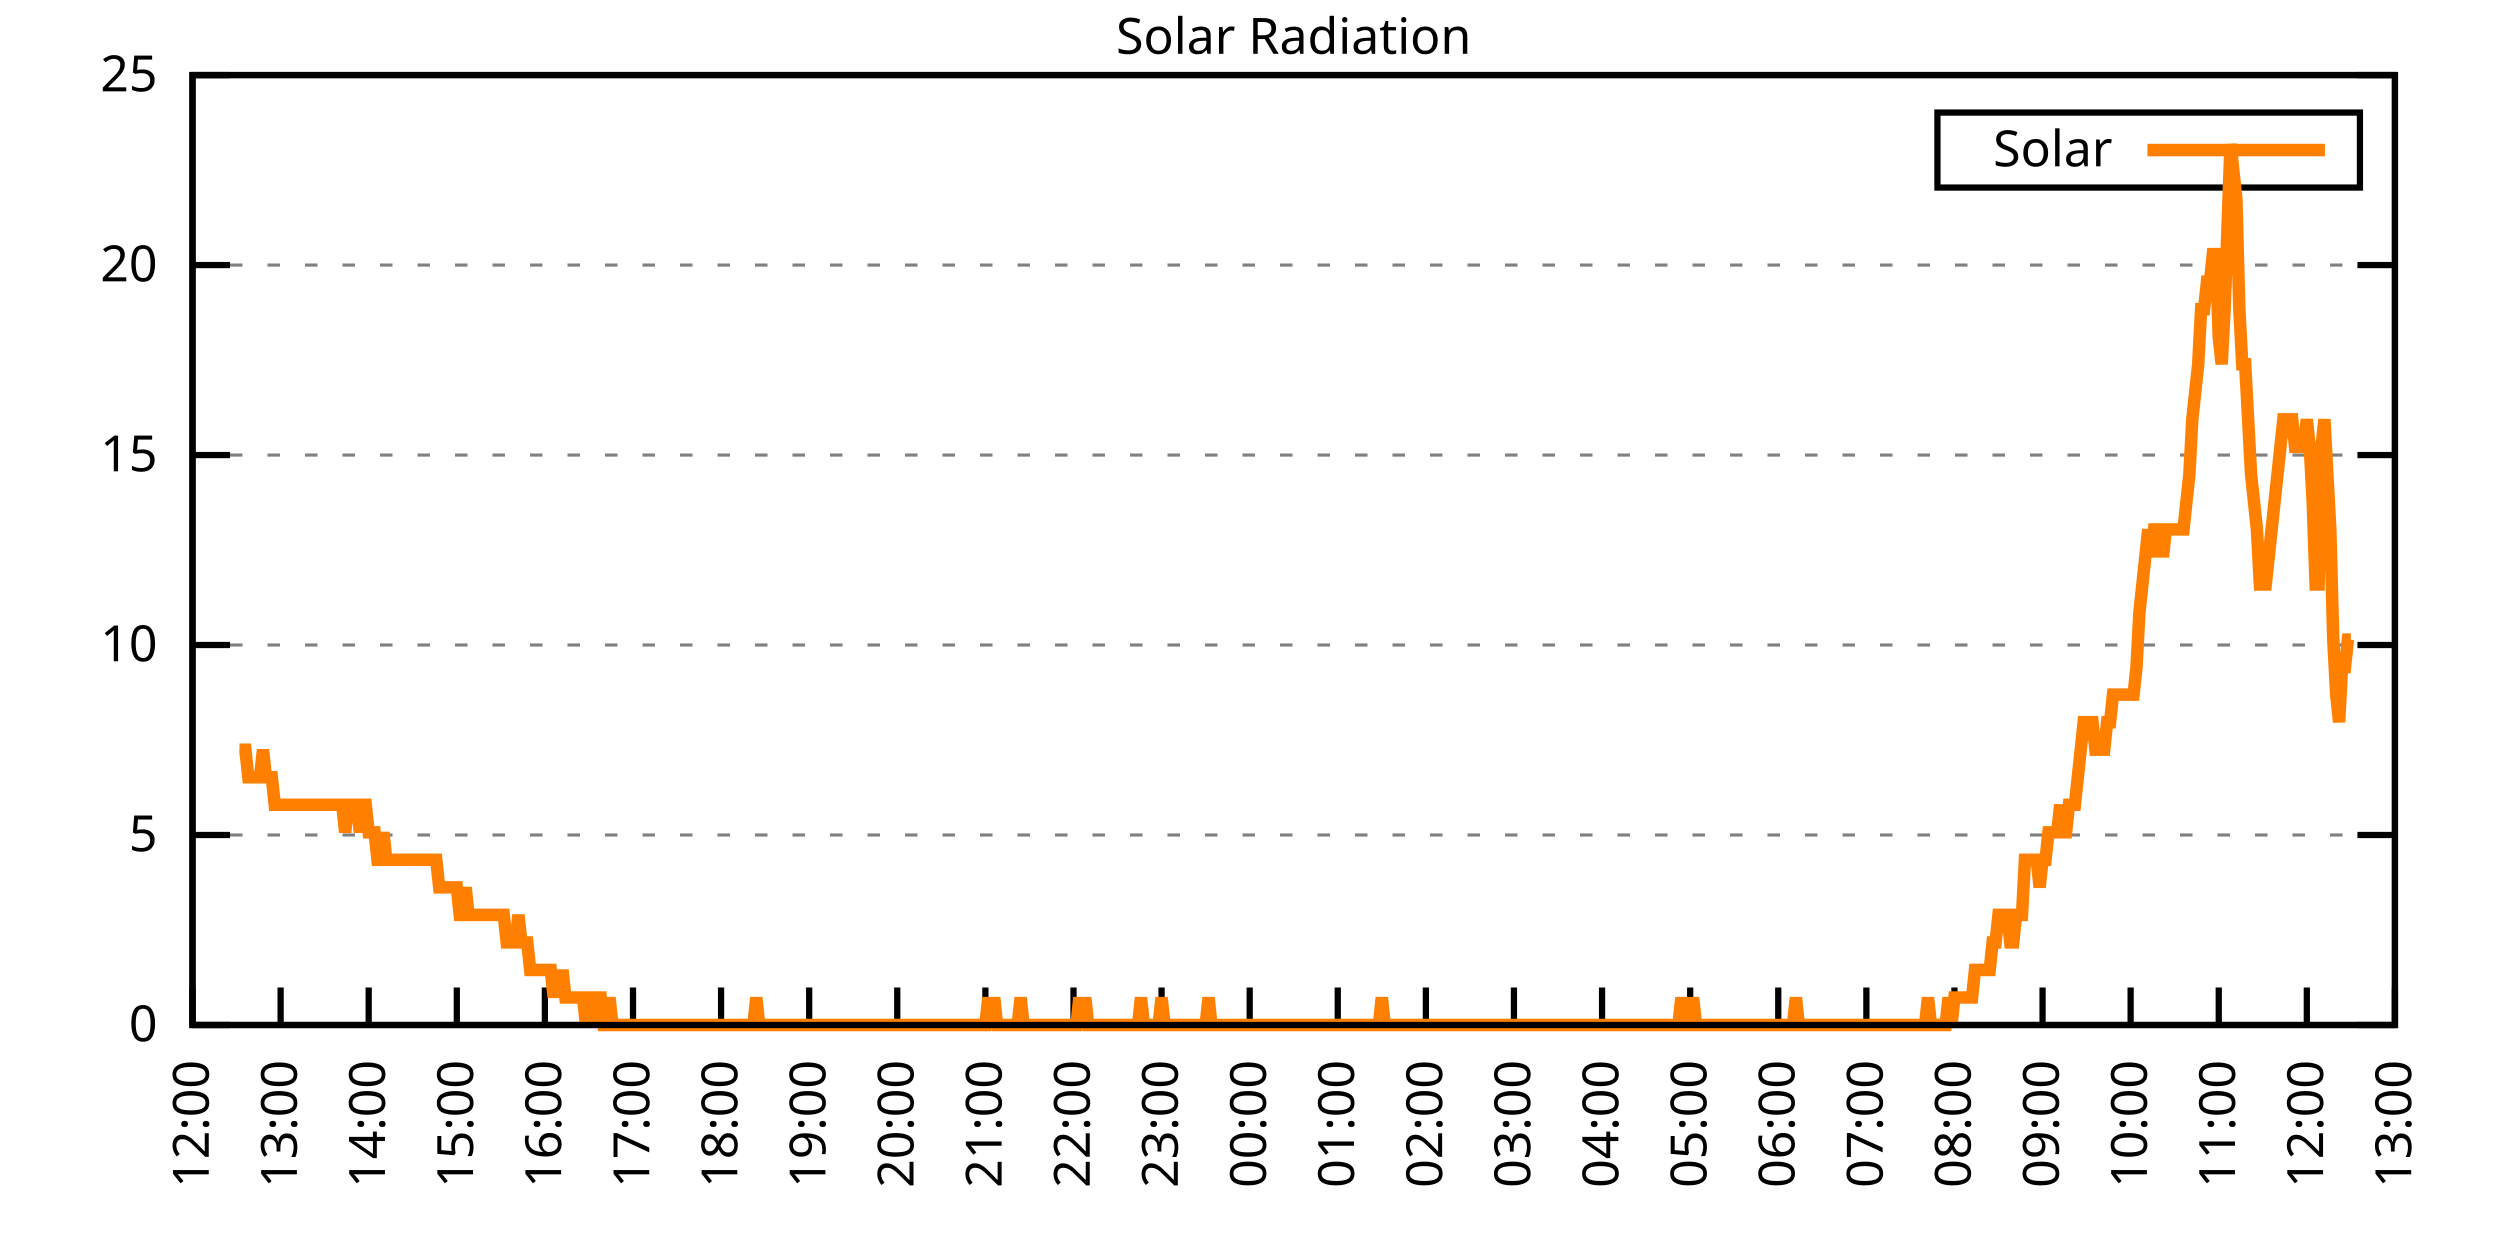
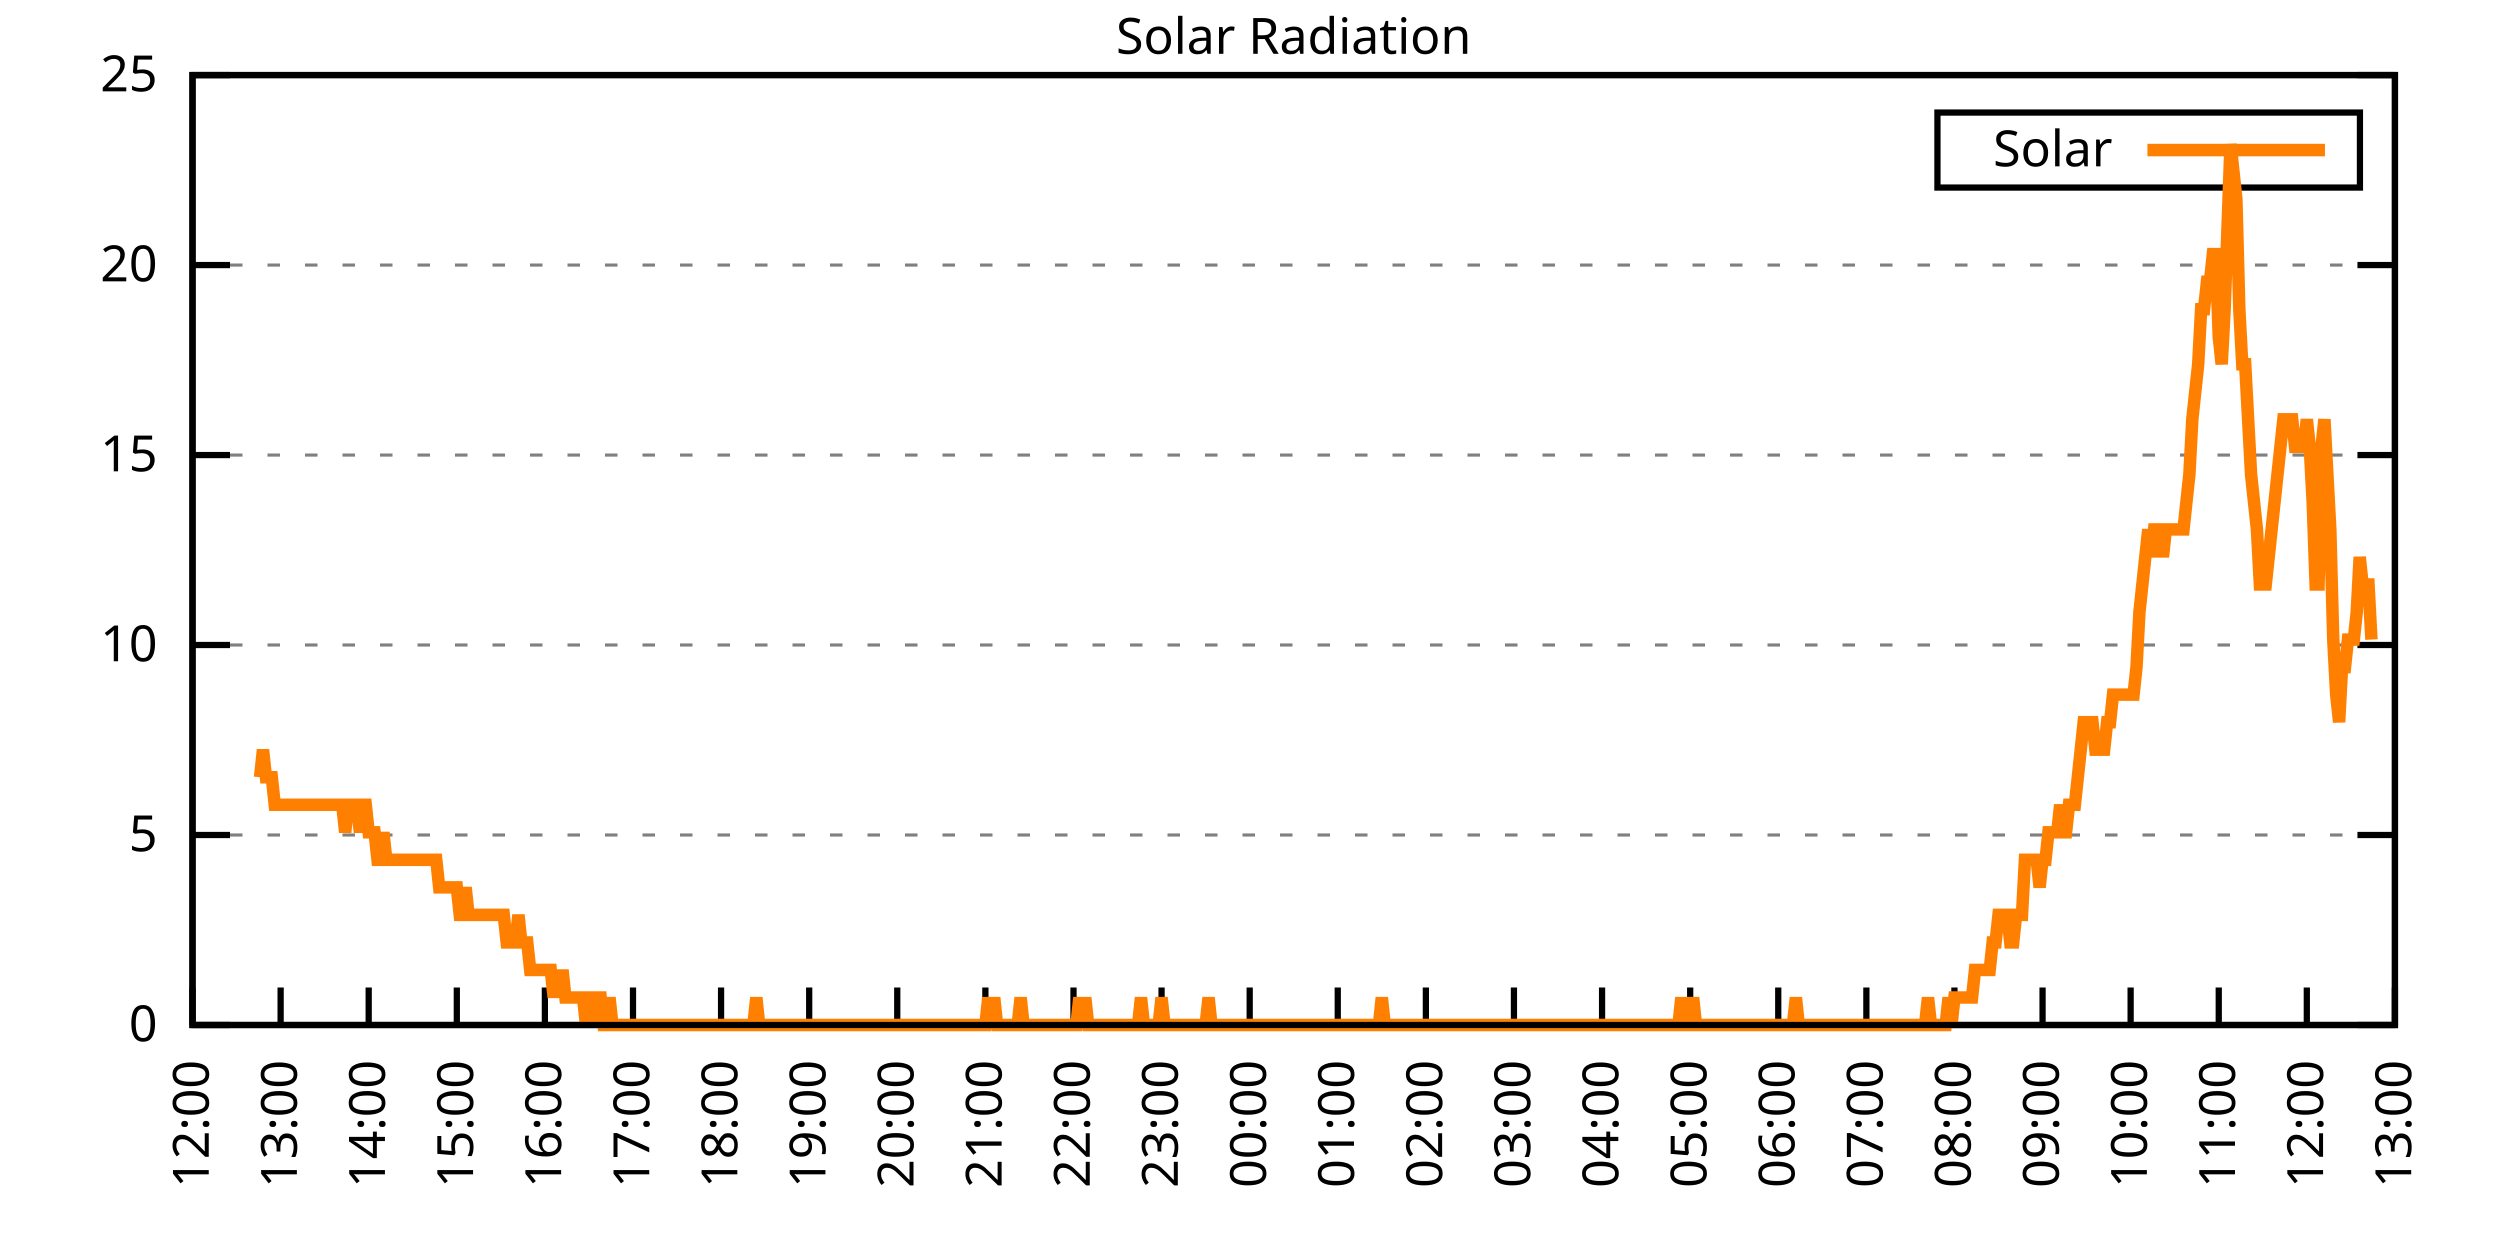
<svg xmlns="http://www.w3.org/2000/svg" xmlns:xlink="http://www.w3.org/1999/xlink" width="400" height="200" viewBox="0 0 400 200">
  <g id="gnuplot_canvas">
    <rect x="0" y="0" width="400" height="200" fill="none" />
    <defs>
      <circle id="gpDot" r="0.5" stroke-width="0.5" stroke="currentColor" />
      <path id="gpPt0" stroke-width="0.333" stroke="currentColor" d="M-1,0 h2 M0,-1 v2" />
      <path id="gpPt1" stroke-width="0.333" stroke="currentColor" d="M-1,-1 L1,1 M1,-1 L-1,1" />
      <path id="gpPt2" stroke-width="0.333" stroke="currentColor" d="M-1,0 L1,0 M0,-1 L0,1 M-1,-1 L1,1 M-1,1 L1,-1" />
      <rect id="gpPt3" stroke-width="0.333" stroke="currentColor" x="-1" y="-1" width="2" height="2" />
      <rect id="gpPt4" stroke-width="0.333" stroke="currentColor" fill="currentColor" x="-1" y="-1" width="2" height="2" />
      <circle id="gpPt5" stroke-width="0.333" stroke="currentColor" cx="0" cy="0" r="1" />
      <use xlink:href="#gpPt5" id="gpPt6" fill="currentColor" stroke="none" />
      <path id="gpPt7" stroke-width="0.333" stroke="currentColor" d="M0,-1.33 L-1.33,0.67 L1.33,0.67 z" />
      <use xlink:href="#gpPt7" id="gpPt8" fill="currentColor" stroke="none" />
      <use xlink:href="#gpPt7" id="gpPt9" stroke="currentColor" transform="rotate(180)" />
      <use xlink:href="#gpPt9" id="gpPt10" fill="currentColor" stroke="none" />
      <use xlink:href="#gpPt3" id="gpPt11" stroke="currentColor" transform="rotate(45)" />
      <use xlink:href="#gpPt11" id="gpPt12" fill="currentColor" stroke="none" />
      <path id="gpPt13" stroke-width="0.333" stroke="currentColor" d="M0,1.330 L1.265,0.411 L0.782,-1.067 L-0.782,-1.076 L-1.265,0.411 z" />
      <use xlink:href="#gpPt13" id="gpPt14" fill="currentColor" stroke="none" />
      <filter id="textbox" filterUnits="objectBoundingBox" x="0" y="0" height="1" width="1">
        <feFlood flood-color="white" flood-opacity="1" result="bgnd" />
        <feComposite in="SourceGraphic" in2="bgnd" operator="atop" />
      </filter>
      <filter id="greybox" filterUnits="objectBoundingBox" x="0" y="0" height="1" width="1">
        <feFlood flood-color="lightgrey" flood-opacity="1" result="grey" />
        <feComposite in="SourceGraphic" in2="grey" operator="atop" />
      </filter>
    </defs>
    <g fill="none" color="white" stroke="currentColor" stroke-width="1.00" stroke-linecap="butt" stroke-linejoin="miter">
</g>
    <g fill="none" color="black" stroke="currentColor" stroke-width="1.00" stroke-linecap="butt" stroke-linejoin="miter">
      <g stroke="none" shape-rendering="crispEdges">
        <polygon fill="rgb(255, 255, 255)" points="30.80,164.00 383.18,164.00 383.18,12.02 30.80,12.02 " />
      </g>
    </g>
    <g fill="none" color="black" stroke="currentColor" stroke-width="1.00" stroke-linecap="butt" stroke-linejoin="miter">
</g>
    <g fill="none" color="black" stroke="black" stroke-width="0.50" stroke-linecap="butt" stroke-linejoin="miter">
</g>
    <g fill="none" color="gray" stroke="currentColor" stroke-width="0.50" stroke-linecap="butt" stroke-linejoin="miter">
      <path stroke="gray" stroke-dasharray="2,4" class="gridline" d="M30.80,164.00 L383.19,164.00  " />
    </g>
    <g fill="none" color="gray" stroke="gray" stroke-width="1.00" stroke-linecap="butt" stroke-linejoin="miter">
</g>
    <g fill="none" color="black" stroke="currentColor" stroke-width="1.00" stroke-linecap="butt" stroke-linejoin="miter">
      <path stroke="black" d="M30.80,164.00 L36.80,164.00 M383.19,164.00 L377.19,164.00  " />
      <g transform="translate(25.20,166.60)" stroke="none" fill="black" font-family="Sans" font-size="8.00" text-anchor="end">
        <text>
          <tspan font-family="Sans"> 0</tspan>
        </text>
      </g>
    </g>
    <g fill="none" color="black" stroke="currentColor" stroke-width="1.00" stroke-linecap="butt" stroke-linejoin="miter">
</g>
    <g fill="none" color="black" stroke="black" stroke-width="0.50" stroke-linecap="butt" stroke-linejoin="miter">
</g>
    <g fill="none" color="gray" stroke="currentColor" stroke-width="0.50" stroke-linecap="butt" stroke-linejoin="miter">
      <path stroke="gray" stroke-dasharray="2,4" class="gridline" d="M30.80,133.60 L383.19,133.60  " />
    </g>
    <g fill="none" color="gray" stroke="gray" stroke-width="1.00" stroke-linecap="butt" stroke-linejoin="miter">
</g>
    <g fill="none" color="black" stroke="currentColor" stroke-width="1.00" stroke-linecap="butt" stroke-linejoin="miter">
      <path stroke="black" d="M30.80,133.60 L36.80,133.60 M383.19,133.60 L377.19,133.60  " />
      <g transform="translate(25.20,136.20)" stroke="none" fill="black" font-family="Sans" font-size="8.00" text-anchor="end">
        <text>
          <tspan font-family="Sans"> 5</tspan>
        </text>
      </g>
    </g>
    <g fill="none" color="black" stroke="currentColor" stroke-width="1.00" stroke-linecap="butt" stroke-linejoin="miter">
</g>
    <g fill="none" color="black" stroke="black" stroke-width="0.50" stroke-linecap="butt" stroke-linejoin="miter">
</g>
    <g fill="none" color="gray" stroke="currentColor" stroke-width="0.50" stroke-linecap="butt" stroke-linejoin="miter">
      <path stroke="gray" stroke-dasharray="2,4" class="gridline" d="M30.80,103.20 L383.19,103.20  " />
    </g>
    <g fill="none" color="gray" stroke="gray" stroke-width="1.00" stroke-linecap="butt" stroke-linejoin="miter">
</g>
    <g fill="none" color="black" stroke="currentColor" stroke-width="1.00" stroke-linecap="butt" stroke-linejoin="miter">
      <path stroke="black" d="M30.80,103.20 L36.80,103.20 M383.19,103.20 L377.19,103.20  " />
      <g transform="translate(25.20,105.80)" stroke="none" fill="black" font-family="Sans" font-size="8.00" text-anchor="end">
        <text>
          <tspan font-family="Sans"> 10</tspan>
        </text>
      </g>
    </g>
    <g fill="none" color="black" stroke="currentColor" stroke-width="1.00" stroke-linecap="butt" stroke-linejoin="miter">
</g>
    <g fill="none" color="black" stroke="black" stroke-width="0.50" stroke-linecap="butt" stroke-linejoin="miter">
</g>
    <g fill="none" color="gray" stroke="currentColor" stroke-width="0.50" stroke-linecap="butt" stroke-linejoin="miter">
      <path stroke="gray" stroke-dasharray="2,4" class="gridline" d="M30.80,72.81 L383.19,72.81  " />
    </g>
    <g fill="none" color="gray" stroke="gray" stroke-width="1.00" stroke-linecap="butt" stroke-linejoin="miter">
</g>
    <g fill="none" color="black" stroke="currentColor" stroke-width="1.00" stroke-linecap="butt" stroke-linejoin="miter">
      <path stroke="black" d="M30.80,72.81 L36.80,72.81 M383.19,72.81 L377.19,72.81  " />
      <g transform="translate(25.20,75.41)" stroke="none" fill="black" font-family="Sans" font-size="8.00" text-anchor="end">
        <text>
          <tspan font-family="Sans"> 15</tspan>
        </text>
      </g>
    </g>
    <g fill="none" color="black" stroke="currentColor" stroke-width="1.00" stroke-linecap="butt" stroke-linejoin="miter">
</g>
    <g fill="none" color="black" stroke="black" stroke-width="0.50" stroke-linecap="butt" stroke-linejoin="miter">
</g>
    <g fill="none" color="gray" stroke="currentColor" stroke-width="0.50" stroke-linecap="butt" stroke-linejoin="miter">
      <path stroke="gray" stroke-dasharray="2,4" class="gridline" d="M30.80,42.41 L383.19,42.41  " />
    </g>
    <g fill="none" color="gray" stroke="gray" stroke-width="1.00" stroke-linecap="butt" stroke-linejoin="miter">
</g>
    <g fill="none" color="black" stroke="currentColor" stroke-width="1.00" stroke-linecap="butt" stroke-linejoin="miter">
      <path stroke="black" d="M30.80,42.41 L36.80,42.41 M383.19,42.41 L377.19,42.41  " />
      <g transform="translate(25.20,45.01)" stroke="none" fill="black" font-family="Sans" font-size="8.00" text-anchor="end">
        <text>
          <tspan font-family="Sans"> 20</tspan>
        </text>
      </g>
    </g>
    <g fill="none" color="black" stroke="currentColor" stroke-width="1.00" stroke-linecap="butt" stroke-linejoin="miter">
</g>
    <g fill="none" color="black" stroke="black" stroke-width="0.50" stroke-linecap="butt" stroke-linejoin="miter">
</g>
    <g fill="none" color="gray" stroke="currentColor" stroke-width="0.50" stroke-linecap="butt" stroke-linejoin="miter">
      <path stroke="gray" stroke-dasharray="2,4" class="gridline" d="M30.80,12.01 L383.19,12.01  " />
    </g>
    <g fill="none" color="gray" stroke="gray" stroke-width="1.00" stroke-linecap="butt" stroke-linejoin="miter">
</g>
    <g fill="none" color="black" stroke="currentColor" stroke-width="1.00" stroke-linecap="butt" stroke-linejoin="miter">
      <path stroke="black" d="M30.80,12.01 L36.80,12.01 M383.19,12.01 L377.19,12.01  " />
      <g transform="translate(25.20,14.61)" stroke="none" fill="black" font-family="Sans" font-size="8.00" text-anchor="end">
        <text>
          <tspan font-family="Sans"> 25</tspan>
        </text>
      </g>
    </g>
    <g fill="none" color="black" stroke="currentColor" stroke-width="1.00" stroke-linecap="butt" stroke-linejoin="miter">
      <path stroke="black" d="M30.80,164.00 L30.80,158.00  " />
      <g transform="translate(33.40,169.60) rotate(270.00)" stroke="none" fill="black" font-family="Sans" font-size="8.00" text-anchor="end">
        <text>
          <tspan font-family="Sans">12:00</tspan>
        </text>
      </g>
    </g>
    <g fill="none" color="black" stroke="currentColor" stroke-width="1.00" stroke-linecap="butt" stroke-linejoin="miter">
      <path stroke="black" d="M44.90,164.00 L44.90,158.00  " />
      <g transform="translate(47.50,169.60) rotate(270.00)" stroke="none" fill="black" font-family="Sans" font-size="8.00" text-anchor="end">
        <text>
          <tspan font-family="Sans">13:00</tspan>
        </text>
      </g>
    </g>
    <g fill="none" color="black" stroke="currentColor" stroke-width="1.00" stroke-linecap="butt" stroke-linejoin="miter">
      <path stroke="black" d="M58.99,164.00 L58.99,158.00  " />
      <g transform="translate(61.59,169.60) rotate(270.00)" stroke="none" fill="black" font-family="Sans" font-size="8.00" text-anchor="end">
        <text>
          <tspan font-family="Sans">14:00</tspan>
        </text>
      </g>
    </g>
    <g fill="none" color="black" stroke="currentColor" stroke-width="1.00" stroke-linecap="butt" stroke-linejoin="miter">
      <path stroke="black" d="M73.09,164.00 L73.09,158.00  " />
      <g transform="translate(75.69,169.60) rotate(270.00)" stroke="none" fill="black" font-family="Sans" font-size="8.00" text-anchor="end">
        <text>
          <tspan font-family="Sans">15:00</tspan>
        </text>
      </g>
    </g>
    <g fill="none" color="black" stroke="currentColor" stroke-width="1.00" stroke-linecap="butt" stroke-linejoin="miter">
      <path stroke="black" d="M87.18,164.00 L87.18,158.00  " />
      <g transform="translate(89.78,169.60) rotate(270.00)" stroke="none" fill="black" font-family="Sans" font-size="8.00" text-anchor="end">
        <text>
          <tspan font-family="Sans">16:00</tspan>
        </text>
      </g>
    </g>
    <g fill="none" color="black" stroke="currentColor" stroke-width="1.00" stroke-linecap="butt" stroke-linejoin="miter">
      <path stroke="black" d="M101.28,164.00 L101.28,158.00  " />
      <g transform="translate(103.88,169.60) rotate(270.00)" stroke="none" fill="black" font-family="Sans" font-size="8.00" text-anchor="end">
        <text>
          <tspan font-family="Sans">17:00</tspan>
        </text>
      </g>
    </g>
    <g fill="none" color="black" stroke="currentColor" stroke-width="1.00" stroke-linecap="butt" stroke-linejoin="miter">
      <path stroke="black" d="M115.37,164.00 L115.37,158.00  " />
      <g transform="translate(117.97,169.60) rotate(270.00)" stroke="none" fill="black" font-family="Sans" font-size="8.00" text-anchor="end">
        <text>
          <tspan font-family="Sans">18:00</tspan>
        </text>
      </g>
    </g>
    <g fill="none" color="black" stroke="currentColor" stroke-width="1.00" stroke-linecap="butt" stroke-linejoin="miter">
      <path stroke="black" d="M129.47,164.00 L129.47,158.00  " />
      <g transform="translate(132.07,169.60) rotate(270.00)" stroke="none" fill="black" font-family="Sans" font-size="8.00" text-anchor="end">
        <text>
          <tspan font-family="Sans">19:00</tspan>
        </text>
      </g>
    </g>
    <g fill="none" color="black" stroke="currentColor" stroke-width="1.00" stroke-linecap="butt" stroke-linejoin="miter">
      <path stroke="black" d="M143.56,164.00 L143.56,158.00  " />
      <g transform="translate(146.16,169.60) rotate(270.00)" stroke="none" fill="black" font-family="Sans" font-size="8.00" text-anchor="end">
        <text>
          <tspan font-family="Sans">20:00</tspan>
        </text>
      </g>
    </g>
    <g fill="none" color="black" stroke="currentColor" stroke-width="1.00" stroke-linecap="butt" stroke-linejoin="miter">
      <path stroke="black" d="M157.66,164.00 L157.66,158.00  " />
      <g transform="translate(160.26,169.60) rotate(270.00)" stroke="none" fill="black" font-family="Sans" font-size="8.00" text-anchor="end">
        <text>
          <tspan font-family="Sans">21:00</tspan>
        </text>
      </g>
    </g>
    <g fill="none" color="black" stroke="currentColor" stroke-width="1.00" stroke-linecap="butt" stroke-linejoin="miter">
      <path stroke="black" d="M171.76,164.00 L171.76,158.00  " />
      <g transform="translate(174.36,169.60) rotate(270.00)" stroke="none" fill="black" font-family="Sans" font-size="8.00" text-anchor="end">
        <text>
          <tspan font-family="Sans">22:00</tspan>
        </text>
      </g>
    </g>
    <g fill="none" color="black" stroke="currentColor" stroke-width="1.00" stroke-linecap="butt" stroke-linejoin="miter">
      <path stroke="black" d="M185.85,164.00 L185.85,158.00  " />
      <g transform="translate(188.45,169.60) rotate(270.00)" stroke="none" fill="black" font-family="Sans" font-size="8.00" text-anchor="end">
        <text>
          <tspan font-family="Sans">23:00</tspan>
        </text>
      </g>
    </g>
    <g fill="none" color="black" stroke="currentColor" stroke-width="1.00" stroke-linecap="butt" stroke-linejoin="miter">
      <path stroke="black" d="M199.95,164.00 L199.95,158.00  " />
      <g transform="translate(202.55,169.60) rotate(270.00)" stroke="none" fill="black" font-family="Sans" font-size="8.00" text-anchor="end">
        <text>
          <tspan font-family="Sans">00:00</tspan>
        </text>
      </g>
    </g>
    <g fill="none" color="black" stroke="currentColor" stroke-width="1.00" stroke-linecap="butt" stroke-linejoin="miter">
      <path stroke="black" d="M214.04,164.00 L214.04,158.00  " />
      <g transform="translate(216.64,169.60) rotate(270.00)" stroke="none" fill="black" font-family="Sans" font-size="8.00" text-anchor="end">
        <text>
          <tspan font-family="Sans">01:00</tspan>
        </text>
      </g>
    </g>
    <g fill="none" color="black" stroke="currentColor" stroke-width="1.00" stroke-linecap="butt" stroke-linejoin="miter">
      <path stroke="black" d="M228.14,164.00 L228.14,158.00  " />
      <g transform="translate(230.74,169.60) rotate(270.00)" stroke="none" fill="black" font-family="Sans" font-size="8.00" text-anchor="end">
        <text>
          <tspan font-family="Sans">02:00</tspan>
        </text>
      </g>
    </g>
    <g fill="none" color="black" stroke="currentColor" stroke-width="1.00" stroke-linecap="butt" stroke-linejoin="miter">
      <path stroke="black" d="M242.23,164.00 L242.23,158.00  " />
      <g transform="translate(244.83,169.60) rotate(270.00)" stroke="none" fill="black" font-family="Sans" font-size="8.00" text-anchor="end">
        <text>
          <tspan font-family="Sans">03:00</tspan>
        </text>
      </g>
    </g>
    <g fill="none" color="black" stroke="currentColor" stroke-width="1.00" stroke-linecap="butt" stroke-linejoin="miter">
      <path stroke="black" d="M256.33,164.00 L256.33,158.00  " />
      <g transform="translate(258.93,169.60) rotate(270.00)" stroke="none" fill="black" font-family="Sans" font-size="8.00" text-anchor="end">
        <text>
          <tspan font-family="Sans">04:00</tspan>
        </text>
      </g>
    </g>
    <g fill="none" color="black" stroke="currentColor" stroke-width="1.00" stroke-linecap="butt" stroke-linejoin="miter">
      <path stroke="black" d="M270.43,164.00 L270.43,158.00  " />
      <g transform="translate(273.03,169.60) rotate(270.00)" stroke="none" fill="black" font-family="Sans" font-size="8.00" text-anchor="end">
        <text>
          <tspan font-family="Sans">05:00</tspan>
        </text>
      </g>
    </g>
    <g fill="none" color="black" stroke="currentColor" stroke-width="1.00" stroke-linecap="butt" stroke-linejoin="miter">
      <path stroke="black" d="M284.52,164.00 L284.52,158.00  " />
      <g transform="translate(287.12,169.60) rotate(270.00)" stroke="none" fill="black" font-family="Sans" font-size="8.00" text-anchor="end">
        <text>
          <tspan font-family="Sans">06:00</tspan>
        </text>
      </g>
    </g>
    <g fill="none" color="black" stroke="currentColor" stroke-width="1.00" stroke-linecap="butt" stroke-linejoin="miter">
      <path stroke="black" d="M298.62,164.00 L298.62,158.00  " />
      <g transform="translate(301.22,169.60) rotate(270.00)" stroke="none" fill="black" font-family="Sans" font-size="8.00" text-anchor="end">
        <text>
          <tspan font-family="Sans">07:00</tspan>
        </text>
      </g>
    </g>
    <g fill="none" color="black" stroke="currentColor" stroke-width="1.00" stroke-linecap="butt" stroke-linejoin="miter">
      <path stroke="black" d="M312.71,164.00 L312.71,158.00  " />
      <g transform="translate(315.31,169.60) rotate(270.00)" stroke="none" fill="black" font-family="Sans" font-size="8.00" text-anchor="end">
        <text>
          <tspan font-family="Sans">08:00</tspan>
        </text>
      </g>
    </g>
    <g fill="none" color="black" stroke="currentColor" stroke-width="1.00" stroke-linecap="butt" stroke-linejoin="miter">
      <path stroke="black" d="M326.81,164.00 L326.81,158.00  " />
      <g transform="translate(329.41,169.60) rotate(270.00)" stroke="none" fill="black" font-family="Sans" font-size="8.00" text-anchor="end">
        <text>
          <tspan font-family="Sans">09:00</tspan>
        </text>
      </g>
    </g>
    <g fill="none" color="black" stroke="currentColor" stroke-width="1.00" stroke-linecap="butt" stroke-linejoin="miter">
      <path stroke="black" d="M340.90,164.00 L340.90,158.00  " />
      <g transform="translate(343.50,169.60) rotate(270.00)" stroke="none" fill="black" font-family="Sans" font-size="8.00" text-anchor="end">
        <text>
          <tspan font-family="Sans">10:00</tspan>
        </text>
      </g>
    </g>
    <g fill="none" color="black" stroke="currentColor" stroke-width="1.00" stroke-linecap="butt" stroke-linejoin="miter">
      <path stroke="black" d="M355.00,164.00 L355.00,158.00  " />
      <g transform="translate(357.60,169.60) rotate(270.00)" stroke="none" fill="black" font-family="Sans" font-size="8.00" text-anchor="end">
        <text>
          <tspan font-family="Sans">11:00</tspan>
        </text>
      </g>
    </g>
    <g fill="none" color="black" stroke="currentColor" stroke-width="1.00" stroke-linecap="butt" stroke-linejoin="miter">
      <path stroke="black" d="M369.09,164.00 L369.09,158.00  " />
      <g transform="translate(371.69,169.60) rotate(270.00)" stroke="none" fill="black" font-family="Sans" font-size="8.00" text-anchor="end">
        <text>
          <tspan font-family="Sans">12:00</tspan>
        </text>
      </g>
    </g>
    <g fill="none" color="black" stroke="currentColor" stroke-width="1.00" stroke-linecap="butt" stroke-linejoin="miter">
      <path stroke="black" d="M383.19,164.00 L383.19,158.00  " />
      <g transform="translate(385.79,169.60) rotate(270.00)" stroke="none" fill="black" font-family="Sans" font-size="8.00" text-anchor="end">
        <text>
          <tspan font-family="Sans">13:00</tspan>
        </text>
      </g>
    </g>
    <g fill="none" color="black" stroke="currentColor" stroke-width="1.00" stroke-linecap="butt" stroke-linejoin="miter">
</g>
    <g fill="none" color="black" stroke="currentColor" stroke-width="1.00" stroke-linecap="butt" stroke-linejoin="miter">
      <path stroke="black" d="M30.80,12.01 L30.80,164.00 L383.19,164.00 L383.19,12.01 L30.80,12.01 Z  " />
    </g>
    <g fill="none" color="black" stroke="currentColor" stroke-width="1.00" stroke-linecap="butt" stroke-linejoin="miter">
</g>
    <g fill="none" color="black" stroke="currentColor" stroke-width="1.00" stroke-linecap="butt" stroke-linejoin="miter">
      <path stroke="black" d="M309.99,30.01 L309.99,18.01 L377.59,18.01 L377.59,30.01 L309.99,30.01 Z  " />
    </g>
    <g id="Solar_Radiation_plot_1">
      <g fill="none" color="white" stroke="black" stroke-width="2.00" stroke-linecap="butt" stroke-linejoin="miter">
</g>
      <g fill="none" color="black" stroke="currentColor" stroke-width="2.00" stroke-linecap="butt" stroke-linejoin="miter">
        <g transform="translate(337.99,26.61)" stroke="none" fill="black" font-family="Sans" font-size="8.00" text-anchor="end">
          <text>
            <tspan font-family="Sans">Solar</tspan>
          </text>
        </g>
      </g>
      <g fill="none" color="black" stroke="currentColor" stroke-width="2.00" stroke-linecap="butt" stroke-linejoin="miter">
-         <path stroke="rgb(255, 127,   0)" d="M343.59,24.01 L371.99,24.01 M38.32,119.95 L38.79,119.95 L39.26,119.95 L39.73,124.36 L40.20,124.36 L40.67,124.36   L41.14,124.36 L41.61,124.36 L42.08,119.95 L42.55,124.36 L43.02,124.36 L43.49,124.36 L43.96,128.76 L44.43,128.76   L44.90,128.76 L45.37,128.76 L45.84,128.76 L46.31,128.76 L46.78,128.76 L47.24,128.76 L47.71,128.76 L48.18,128.76   L48.65,128.76 L49.12,128.76 L49.59,128.76 L50.06,128.76 L50.53,128.76 L51.00,128.76 L51.47,128.76 L51.94,128.76   L52.41,128.76 L52.88,128.76 L53.35,128.76 L53.82,128.76 L54.29,128.76 L54.76,128.76 L55.23,133.17 L55.70,128.76   L56.17,128.76 L56.64,128.76 L57.11,128.76 L57.58,133.17 L58.05,128.76 L58.52,128.76 L58.99,133.17 L59.46,133.17   L59.93,133.17 L60.40,137.57 L60.87,137.57 L61.34,133.17 L61.81,137.57 L62.28,137.57 L62.75,137.57 L63.22,137.57   L63.69,137.57 L64.16,137.57 L64.63,137.57 L65.10,137.57 L65.57,137.57 L66.04,137.57 L66.51,137.57 L66.98,137.57   L67.45,137.57 L67.92,137.57 L68.39,137.57 L68.86,137.57 L69.33,137.57 L69.80,137.57 L70.27,141.98 L70.74,141.98   L71.21,141.98 L71.68,141.98 L72.15,141.98 L72.62,141.98 L73.09,141.98 L73.56,146.38 L74.03,146.38 L74.50,141.98   L74.97,146.38 L75.44,146.38 L75.91,146.38 L76.38,146.38 L76.85,146.38 L77.32,146.38 L77.79,146.38 L78.26,146.38   L78.73,146.38 L79.19,146.38 L79.66,146.38 L80.13,146.38 L80.60,146.38 L81.07,150.79 L81.54,150.79 L82.01,150.79   L82.48,150.79 L82.95,146.38 L83.42,150.79 L83.89,150.79 L84.36,150.79 L84.83,155.19 L85.30,155.19 L85.77,155.19   L86.24,155.19 L86.71,155.19 L87.18,155.19 L87.65,155.19 L88.12,155.19 L88.59,159.60 L89.06,155.19 L89.53,159.60   L90.00,155.19 L90.47,159.60 L90.94,159.60 L91.41,159.60 L91.88,159.60 L92.35,159.60 L92.82,159.60 L93.29,159.60   L93.76,164.00 L94.23,159.60 L94.70,159.60 L95.17,164.00 L95.64,159.60 L96.11,159.60 L96.58,164.00 L97.05,164.00   L97.52,159.60 L97.99,164.00 L98.46,164.00 L98.93,164.00 L99.40,164.00 L99.87,164.00 L100.34,164.00 L100.81,164.00   L101.28,164.00 L101.75,164.00 L102.22,164.00 L102.69,164.00 L103.16,164.00 L103.63,164.00 L104.10,164.00 L104.57,164.00   L105.04,164.00 L105.51,164.00 L105.98,164.00 L106.45,164.00 L106.92,164.00 L107.39,164.00 L107.86,164.00 L108.33,164.00   L108.80,164.00 L109.27,164.00 L109.74,164.00 L110.21,164.00 L110.68,164.00 L111.14,164.00 L111.61,164.00 L112.08,164.00   L112.55,164.00 L113.02,164.00 L113.49,164.00 L113.96,164.00 L114.43,164.00 L114.90,164.00 L115.37,164.00 L115.84,164.00   L116.31,164.00 L116.78,164.00 L117.25,164.00 L117.72,164.00 L118.19,164.00 L118.66,164.00 L119.13,164.00 L119.60,164.00   L120.07,164.00 L120.54,164.00 L121.01,159.60 L121.48,164.00 L121.95,164.00 L122.42,164.00 L122.89,164.00 L123.36,164.00   L123.83,164.00 L124.30,164.00 L124.77,164.00 L125.24,164.00 L125.71,164.00 L126.18,164.00 L126.65,164.00 L127.12,164.00   L127.59,164.00 L128.06,164.00 L128.53,164.00 L129.00,164.00 L129.47,164.00 L129.94,164.00 L130.41,164.00 L130.88,164.00   L131.35,164.00 L131.82,164.00 L132.29,164.00 L132.76,164.00 L133.23,164.00 L133.70,164.00 L134.17,164.00 L134.64,164.00   L135.11,164.00 L135.58,164.00 L136.05,164.00 L136.52,164.00 L136.99,164.00 L137.46,164.00 L137.93,164.00 L138.40,164.00   L138.87,164.00 L139.34,164.00 L139.81,164.00 L140.28,164.00 L140.75,164.00 L141.22,164.00 L141.69,164.00 L142.16,164.00   L142.63,164.00 L143.09,164.00 L143.56,164.00 L144.03,164.00 L144.50,164.00 L144.97,164.00 L145.44,164.00 L145.91,164.00   L146.38,164.00 L146.85,164.00 L147.32,164.00 L147.79,164.00 L148.26,164.00 L148.73,164.00 L149.20,164.00 L149.67,164.00   L150.14,164.00 L150.61,164.00 L151.08,164.00 L151.55,164.00 L152.02,164.00 L152.49,164.00 L152.96,164.00 L153.43,164.00   L153.90,164.00 L154.37,164.00 L154.84,164.00 L155.31,164.00 L155.78,164.00 L156.25,164.00 L156.72,164.00 L157.19,164.00   L157.66,164.00 L158.13,159.60 L158.60,164.00 L159.07,159.60 L159.54,164.00 L160.01,164.00 L160.48,164.00 L160.95,164.00   L161.42,164.00 L161.89,164.00 L162.36,164.00 L162.83,164.00 L163.30,159.60 L163.77,164.00 L164.24,164.00 L164.71,164.00   L165.18,164.00 L165.65,164.00 L166.12,164.00 L166.59,164.00 L167.06,164.00 L167.53,164.00 L168.00,164.00 L168.47,164.00   L168.94,164.00 L169.41,164.00 L169.88,164.00 L170.35,164.00 L170.82,164.00 L171.29,164.00 L171.76,164.00 L172.23,164.00   L172.70,159.60 L173.17,164.00 L173.64,159.60 L174.11,164.00 L174.58,164.00 L175.04,164.00 L175.51,164.00 L175.98,164.00   L176.45,164.00 L176.92,164.00 L177.39,164.00 L177.86,164.00 L178.33,164.00 L178.80,164.00 L179.27,164.00 L179.74,164.00   L180.21,164.00 L180.68,164.00 L181.15,164.00 L181.62,164.00 L182.09,164.00 L182.56,159.60 L183.03,164.00 L183.50,164.00   L183.97,164.00 L184.44,164.00 L184.91,164.00 L185.38,164.00 L185.85,159.60 L186.32,164.00 L186.79,164.00 L187.26,164.00   L187.73,164.00 L188.20,164.00 L188.67,164.00 L189.14,164.00 L189.61,164.00 L190.08,164.00 L190.55,164.00 L191.02,164.00   L191.49,164.00 L191.96,164.00 L192.43,164.00 L192.90,164.00 L193.37,159.60 L193.84,164.00 L194.31,164.00 L194.78,164.00   L195.25,164.00 L195.72,164.00 L196.19,164.00 L196.66,164.00 L197.13,164.00 L197.60,164.00 L198.07,164.00 L198.54,164.00   L199.01,164.00 L199.48,164.00 L199.95,164.00 L200.42,164.00 L200.89,164.00 L201.36,164.00 L201.83,164.00 L202.30,164.00   L202.77,164.00 L203.24,164.00 L203.71,164.00 L204.18,164.00 L204.65,164.00 L205.12,164.00 L205.59,164.00 L206.06,164.00   L206.53,164.00 L207.00,164.00 L207.46,164.00 L207.93,164.00 L208.40,164.00 L208.87,164.00 L209.34,164.00 L209.81,164.00   L210.28,164.00 L210.75,164.00 L211.22,164.00 L211.69,164.00 L212.16,164.00 L212.63,164.00 L213.10,164.00 L213.57,164.00   L214.04,164.00 L214.51,164.00 L214.98,164.00 L215.45,164.00 L215.92,164.00 L216.39,164.00 L216.86,164.00 L217.33,164.00   L217.80,164.00 L218.27,164.00 L218.74,164.00 L219.21,164.00 L219.68,164.00 L220.15,164.00 L220.62,164.00 L221.09,159.60   L221.56,164.00 L222.03,164.00 L222.50,164.00 L222.97,164.00 L223.44,164.00 L223.91,164.00 L224.38,164.00 L224.85,164.00   L225.32,164.00 L225.79,164.00 L226.26,164.00 L226.73,164.00 L227.20,164.00 L227.67,164.00 L228.14,164.00 L228.61,164.00   L229.08,164.00 L229.55,164.00 L230.02,164.00 L230.49,164.00 L230.96,164.00 L231.43,164.00 L231.90,164.00 L232.37,164.00   L232.84,164.00 L233.31,164.00 L233.78,164.00 L234.25,164.00 L234.72,164.00 L235.19,164.00 L235.66,164.00 L236.13,164.00   L236.60,164.00 L237.07,164.00 L237.54,164.00 L238.01,164.00 L238.48,164.00 L238.95,164.00 L239.41,164.00 L239.88,164.00   L240.35,164.00 L240.82,164.00 L241.29,164.00 L241.76,164.00 L242.23,164.00 L242.70,164.00 L243.17,164.00 L243.64,164.00   L244.11,164.00 L244.58,164.00 L245.05,164.00 L245.52,164.00 L245.99,164.00 L246.46,164.00 L246.93,164.00 L247.40,164.00   L247.87,164.00 L248.34,164.00 L248.81,164.00 L249.28,164.00 L249.75,164.00 L250.22,164.00 L250.69,164.00 L251.16,164.00   L251.63,164.00 L252.10,164.00 L252.57,164.00 L253.04,164.00 L253.51,164.00 L253.98,164.00 L254.45,164.00 L254.92,164.00   L255.39,164.00 L255.86,164.00 L256.33,164.00 L256.80,164.00 L257.27,164.00 L257.74,164.00 L258.21,164.00 L258.68,164.00   L259.15,164.00 L259.62,164.00 L260.09,164.00 L260.56,164.00 L261.03,164.00 L261.50,164.00 L261.97,164.00 L262.44,164.00   L262.91,164.00 L263.38,164.00 L263.85,164.00 L264.32,164.00 L264.79,164.00 L265.26,164.00 L265.73,164.00 L266.20,164.00   L266.67,164.00 L267.14,164.00 L267.61,164.00 L268.08,164.00 L268.55,164.00 L269.02,159.60 L269.49,164.00 L269.96,164.00   L270.43,164.00 L270.90,159.60 L271.36,164.00 L271.83,164.00 L272.30,164.00 L272.77,164.00 L273.24,164.00 L273.71,164.00   L274.18,164.00 L274.65,164.00 L275.12,164.00 L275.59,164.00 L276.06,164.00 L276.53,164.00 L277.00,164.00 L277.47,164.00   L277.94,164.00 L278.41,164.00 L278.88,164.00 L279.35,164.00 L279.82,164.00 L280.29,164.00 L280.76,164.00 L281.23,164.00   L281.70,164.00 L282.17,164.00 L282.64,164.00 L283.11,164.00 L283.58,164.00 L284.05,164.00 L284.52,164.00 L284.99,164.00   L285.46,164.00 L285.93,164.00 L286.40,164.00 L286.87,164.00 L287.34,159.60 L287.81,164.00 L288.28,164.00 L288.75,164.00   L289.22,164.00 L289.69,164.00 L290.16,164.00 L290.63,164.00 L291.10,164.00 L291.57,164.00 L292.04,164.00 L292.51,164.00   L292.98,164.00 L293.45,164.00 L293.92,164.00 L294.39,164.00 L294.86,164.00 L295.33,164.00 L295.80,164.00 L296.27,164.00   L296.74,164.00 L297.21,164.00 L297.68,164.00 L298.15,164.00 L298.62,164.00 L299.09,164.00 L299.56,164.00 L300.03,164.00   L300.50,164.00 L300.97,164.00 L301.44,164.00 L301.91,164.00 L302.38,164.00 L302.85,164.00 L303.31,164.00 L303.78,164.00   L304.25,164.00 L304.72,164.00 L305.19,164.00 L305.66,164.00 L306.13,164.00 L306.60,164.00 L307.07,164.00 L307.54,164.00   L308.01,164.00 L308.48,159.60 L308.95,164.00 L309.42,164.00 L309.89,164.00 L310.36,164.00 L310.83,164.00 L311.30,164.00   L311.77,159.60 L312.24,164.00 L312.71,159.60 L313.18,159.60 L313.65,159.60 L314.12,159.60 L314.59,159.60 L315.06,159.60   L315.53,159.60 L316.00,155.19 L316.47,155.19 L316.94,155.19 L317.41,155.19 L317.88,155.19 L318.35,155.19 L318.82,150.79   L319.29,150.79 L319.76,146.38 L320.23,146.38 L320.70,146.38 L321.17,146.38 L321.64,150.79 L322.11,150.79 L322.58,146.38   L323.05,146.38 L323.52,146.38 L323.99,137.57 L324.46,137.57 L324.93,137.57 L325.40,137.57 L325.87,137.57 L326.34,141.98   L326.81,137.57 L327.28,137.57 L327.75,133.17 L328.22,133.17 L328.69,133.17 L329.16,133.17 L329.63,128.76 L330.10,133.17   L330.57,133.17 L331.04,128.76 L331.51,128.76 L331.98,128.76 L332.45,124.36 L332.92,119.95 L333.39,115.55 L333.86,115.55   L334.33,115.55 L334.80,115.55 L335.26,119.95 L335.73,119.95 L336.20,119.95 L336.67,119.95 L337.14,115.55 L337.61,115.55   L338.08,111.14 L338.55,111.14 L339.02,111.14 L339.49,111.14 L339.96,111.14 L340.43,111.14 L340.90,111.14 L341.37,111.14   L341.84,106.74 L342.31,97.93 L342.78,93.52 L343.25,89.12 L343.72,84.71 L344.19,89.12 L344.66,84.71 L345.13,84.71   L345.60,84.71 L346.07,89.12 L346.54,84.71 L347.01,84.71 L347.48,84.71 L347.95,84.71 L348.42,84.71 L348.89,84.71   L349.36,84.71 L349.83,80.31 L350.30,75.90 L350.77,67.09 L351.24,62.69 L351.71,58.28 L352.18,49.47 L352.65,49.47   L353.12,45.07 L353.59,45.07 L354.06,40.66 L354.53,40.66 L355.00,53.88 L355.47,58.28 L355.94,49.47 L356.41,36.26   L356.88,23.04 L357.35,27.45 L357.82,31.85 L358.29,49.47 L358.76,58.28 L359.23,58.28 L359.70,67.09 L360.17,75.90   L360.64,80.31 L361.11,84.71 L361.58,93.52 L362.05,93.52 L362.52,93.52 L362.99,89.12 L363.46,84.71 L363.93,80.31   L364.40,75.90 L364.87,71.50 L365.34,67.09 L365.81,67.09 L366.28,67.09 L366.75,67.09 L367.21,71.50 L367.68,71.50   L368.15,71.50 L368.62,71.50 L369.09,67.09 L369.56,71.50 L370.03,80.31 L370.50,93.52 L370.97,93.52 L371.44,71.50   L371.91,67.09 L372.38,75.90 L372.85,84.71 L373.32,102.33 L373.79,111.14 L374.26,115.55 L374.73,106.74 L375.20,106.74   L375.67,102.33 L376.14,102.33  " />
+         <path stroke="rgb(255, 127,   0)" d="M343.59,24.01 L371.99,24.01 M41.61,124.36 L42.08,119.95 L42.55,124.36 L43.02,124.36 L43.49,124.36 L43.96,128.76   L44.43,128.76 L44.90,128.76 L45.37,128.76 L45.84,128.76 L46.31,128.76 L46.78,128.76 L47.24,128.76 L47.71,128.76   L48.18,128.76 L48.65,128.76 L49.12,128.76 L49.59,128.76 L50.06,128.76 L50.53,128.76 L51.00,128.76 L51.47,128.76   L51.94,128.76 L52.41,128.76 L52.88,128.76 L53.35,128.76 L53.82,128.76 L54.29,128.76 L54.76,128.76 L55.23,133.17   L55.70,128.76 L56.17,128.76 L56.64,128.76 L57.11,128.76 L57.58,133.17 L58.05,128.76 L58.52,128.76 L58.99,133.17   L59.46,133.17 L59.93,133.17 L60.40,137.57 L60.87,137.57 L61.34,133.17 L61.81,137.57 L62.28,137.57 L62.75,137.57   L63.22,137.57 L63.69,137.57 L64.16,137.57 L64.63,137.57 L65.10,137.57 L65.57,137.57 L66.04,137.57 L66.51,137.57   L66.98,137.57 L67.45,137.57 L67.92,137.57 L68.39,137.57 L68.86,137.57 L69.33,137.57 L69.80,137.57 L70.27,141.98   L70.74,141.98 L71.21,141.98 L71.68,141.98 L72.15,141.98 L72.62,141.98 L73.09,141.98 L73.56,146.38 L74.03,146.38   L74.50,141.98 L74.97,146.38 L75.44,146.38 L75.91,146.38 L76.38,146.38 L76.85,146.38 L77.32,146.38 L77.79,146.38   L78.26,146.38 L78.73,146.38 L79.19,146.38 L79.66,146.38 L80.13,146.38 L80.60,146.38 L81.07,150.79 L81.54,150.79   L82.01,150.79 L82.48,150.79 L82.95,146.38 L83.42,150.79 L83.89,150.79 L84.36,150.79 L84.83,155.19 L85.30,155.19   L85.77,155.19 L86.24,155.19 L86.71,155.19 L87.18,155.19 L87.65,155.19 L88.12,155.19 L88.59,159.60 L89.06,155.19   L89.53,159.60 L90.00,155.19 L90.47,159.60 L90.94,159.60 L91.41,159.60 L91.88,159.60 L92.35,159.60 L92.82,159.60   L93.29,159.60 L93.76,164.00 L94.23,159.60 L94.70,159.60 L95.17,164.00 L95.64,159.60 L96.11,159.60 L96.58,164.00   L97.05,164.00 L97.52,159.60 L97.99,164.00 L98.46,164.00 L98.93,164.00 L99.40,164.00 L99.87,164.00 L100.34,164.00   L100.81,164.00 L101.28,164.00 L101.75,164.00 L102.22,164.00 L102.69,164.00 L103.16,164.00 L103.63,164.00 L104.10,164.00   L104.57,164.00 L105.04,164.00 L105.51,164.00 L105.98,164.00 L106.45,164.00 L106.92,164.00 L107.39,164.00 L107.86,164.00   L108.33,164.00 L108.80,164.00 L109.27,164.00 L109.74,164.00 L110.21,164.00 L110.68,164.00 L111.14,164.00 L111.61,164.00   L112.08,164.00 L112.55,164.00 L113.02,164.00 L113.49,164.00 L113.96,164.00 L114.43,164.00 L114.90,164.00 L115.37,164.00   L115.84,164.00 L116.31,164.00 L116.78,164.00 L117.25,164.00 L117.72,164.00 L118.19,164.00 L118.66,164.00 L119.13,164.00   L119.60,164.00 L120.07,164.00 L120.54,164.00 L121.01,159.60 L121.48,164.00 L121.95,164.00 L122.42,164.00 L122.89,164.00   L123.36,164.00 L123.83,164.00 L124.30,164.00 L124.77,164.00 L125.24,164.00 L125.71,164.00 L126.18,164.00 L126.65,164.00   L127.12,164.00 L127.59,164.00 L128.06,164.00 L128.53,164.00 L129.00,164.00 L129.47,164.00 L129.94,164.00 L130.41,164.00   L130.88,164.00 L131.35,164.00 L131.82,164.00 L132.29,164.00 L132.76,164.00 L133.23,164.00 L133.70,164.00 L134.17,164.00   L134.64,164.00 L135.11,164.00 L135.58,164.00 L136.05,164.00 L136.52,164.00 L136.99,164.00 L137.46,164.00 L137.93,164.00   L138.40,164.00 L138.87,164.00 L139.34,164.00 L139.81,164.00 L140.28,164.00 L140.75,164.00 L141.22,164.00 L141.69,164.00   L142.16,164.00 L142.63,164.00 L143.09,164.00 L143.56,164.00 L144.03,164.00 L144.50,164.00 L144.97,164.00 L145.44,164.00   L145.91,164.00 L146.38,164.00 L146.85,164.00 L147.32,164.00 L147.79,164.00 L148.26,164.00 L148.73,164.00 L149.20,164.00   L149.67,164.00 L150.14,164.00 L150.61,164.00 L151.08,164.00 L151.55,164.00 L152.02,164.00 L152.49,164.00 L152.96,164.00   L153.43,164.00 L153.90,164.00 L154.37,164.00 L154.84,164.00 L155.31,164.00 L155.78,164.00 L156.25,164.00 L156.72,164.00   L157.19,164.00 L157.66,164.00 L158.13,159.60 L158.60,164.00 L159.07,159.60 L159.54,164.00 L160.01,164.00 L160.48,164.00   L160.95,164.00 L161.42,164.00 L161.89,164.00 L162.36,164.00 L162.83,164.00 L163.30,159.60 L163.77,164.00 L164.24,164.00   L164.71,164.00 L165.18,164.00 L165.65,164.00 L166.12,164.00 L166.59,164.00 L167.06,164.00 L167.53,164.00 L168.00,164.00   L168.47,164.00 L168.94,164.00 L169.41,164.00 L169.88,164.00 L170.35,164.00 L170.82,164.00 L171.29,164.00 L171.76,164.00   L172.23,164.00 L172.70,159.60 L173.17,164.00 L173.64,159.60 L174.11,164.00 L174.58,164.00 L175.04,164.00 L175.51,164.00   L175.98,164.00 L176.45,164.00 L176.92,164.00 L177.39,164.00 L177.86,164.00 L178.33,164.00 L178.80,164.00 L179.27,164.00   L179.74,164.00 L180.21,164.00 L180.68,164.00 L181.15,164.00 L181.62,164.00 L182.09,164.00 L182.56,159.60 L183.03,164.00   L183.50,164.00 L183.97,164.00 L184.44,164.00 L184.91,164.00 L185.38,164.00 L185.85,159.60 L186.32,164.00 L186.79,164.00   L187.26,164.00 L187.73,164.00 L188.20,164.00 L188.67,164.00 L189.14,164.00 L189.61,164.00 L190.08,164.00 L190.55,164.00   L191.02,164.00 L191.49,164.00 L191.96,164.00 L192.43,164.00 L192.90,164.00 L193.37,159.60 L193.84,164.00 L194.31,164.00   L194.78,164.00 L195.25,164.00 L195.72,164.00 L196.19,164.00 L196.66,164.00 L197.13,164.00 L197.60,164.00 L198.07,164.00   L198.54,164.00 L199.01,164.00 L199.48,164.00 L199.95,164.00 L200.42,164.00 L200.89,164.00 L201.36,164.00 L201.83,164.00   L202.30,164.00 L202.77,164.00 L203.24,164.00 L203.71,164.00 L204.18,164.00 L204.65,164.00 L205.12,164.00 L205.59,164.00   L206.06,164.00 L206.53,164.00 L207.00,164.00 L207.46,164.00 L207.93,164.00 L208.40,164.00 L208.87,164.00 L209.34,164.00   L209.81,164.00 L210.28,164.00 L210.75,164.00 L211.22,164.00 L211.69,164.00 L212.16,164.00 L212.63,164.00 L213.10,164.00   L213.57,164.00 L214.04,164.00 L214.51,164.00 L214.98,164.00 L215.45,164.00 L215.92,164.00 L216.39,164.00 L216.86,164.00   L217.33,164.00 L217.80,164.00 L218.27,164.00 L218.74,164.00 L219.21,164.00 L219.68,164.00 L220.15,164.00 L220.62,164.00   L221.09,159.60 L221.56,164.00 L222.03,164.00 L222.50,164.00 L222.97,164.00 L223.44,164.00 L223.91,164.00 L224.38,164.00   L224.85,164.00 L225.32,164.00 L225.79,164.00 L226.26,164.00 L226.73,164.00 L227.20,164.00 L227.67,164.00 L228.14,164.00   L228.61,164.00 L229.08,164.00 L229.55,164.00 L230.02,164.00 L230.49,164.00 L230.96,164.00 L231.43,164.00 L231.90,164.00   L232.37,164.00 L232.84,164.00 L233.31,164.00 L233.78,164.00 L234.25,164.00 L234.72,164.00 L235.19,164.00 L235.66,164.00   L236.13,164.00 L236.60,164.00 L237.07,164.00 L237.54,164.00 L238.01,164.00 L238.48,164.00 L238.95,164.00 L239.41,164.00   L239.88,164.00 L240.35,164.00 L240.82,164.00 L241.29,164.00 L241.76,164.00 L242.23,164.00 L242.70,164.00 L243.17,164.00   L243.64,164.00 L244.11,164.00 L244.58,164.00 L245.05,164.00 L245.52,164.00 L245.99,164.00 L246.46,164.00 L246.93,164.00   L247.40,164.00 L247.87,164.00 L248.34,164.00 L248.81,164.00 L249.28,164.00 L249.75,164.00 L250.22,164.00 L250.69,164.00   L251.16,164.00 L251.63,164.00 L252.10,164.00 L252.57,164.00 L253.04,164.00 L253.51,164.00 L253.98,164.00 L254.45,164.00   L254.92,164.00 L255.39,164.00 L255.86,164.00 L256.33,164.00 L256.80,164.00 L257.27,164.00 L257.74,164.00 L258.21,164.00   L258.68,164.00 L259.15,164.00 L259.62,164.00 L260.09,164.00 L260.56,164.00 L261.03,164.00 L261.50,164.00 L261.97,164.00   L262.44,164.00 L262.91,164.00 L263.38,164.00 L263.85,164.00 L264.32,164.00 L264.79,164.00 L265.26,164.00 L265.73,164.00   L266.20,164.00 L266.67,164.00 L267.14,164.00 L267.61,164.00 L268.08,164.00 L268.55,164.00 L269.02,159.60 L269.49,164.00   L269.96,164.00 L270.43,164.00 L270.90,159.60 L271.36,164.00 L271.83,164.00 L272.30,164.00 L272.77,164.00 L273.24,164.00   L273.71,164.00 L274.18,164.00 L274.65,164.00 L275.12,164.00 L275.59,164.00 L276.06,164.00 L276.53,164.00 L277.00,164.00   L277.47,164.00 L277.94,164.00 L278.41,164.00 L278.88,164.00 L279.35,164.00 L279.82,164.00 L280.29,164.00 L280.76,164.00   L281.23,164.00 L281.70,164.00 L282.17,164.00 L282.64,164.00 L283.11,164.00 L283.58,164.00 L284.05,164.00 L284.52,164.00   L284.99,164.00 L285.46,164.00 L285.93,164.00 L286.40,164.00 L286.87,164.00 L287.34,159.60 L287.81,164.00 L288.28,164.00   L288.75,164.00 L289.22,164.00 L289.69,164.00 L290.16,164.00 L290.63,164.00 L291.10,164.00 L291.57,164.00 L292.04,164.00   L292.51,164.00 L292.98,164.00 L293.45,164.00 L293.92,164.00 L294.39,164.00 L294.86,164.00 L295.33,164.00 L295.80,164.00   L296.27,164.00 L296.74,164.00 L297.21,164.00 L297.68,164.00 L298.15,164.00 L298.62,164.00 L299.09,164.00 L299.56,164.00   L300.03,164.00 L300.50,164.00 L300.97,164.00 L301.44,164.00 L301.91,164.00 L302.38,164.00 L302.85,164.00 L303.31,164.00   L303.78,164.00 L304.25,164.00 L304.72,164.00 L305.19,164.00 L305.66,164.00 L306.13,164.00 L306.60,164.00 L307.07,164.00   L307.54,164.00 L308.01,164.00 L308.48,159.60 L308.95,164.00 L309.42,164.00 L309.89,164.00 L310.36,164.00 L310.83,164.00   L311.30,164.00 L311.77,159.60 L312.24,164.00 L312.71,159.60 L313.18,159.60 L313.65,159.60 L314.12,159.60 L314.59,159.60   L315.06,159.60 L315.53,159.60 L316.00,155.19 L316.47,155.19 L316.94,155.19 L317.41,155.19 L317.88,155.19 L318.35,155.19   L318.82,150.79 L319.29,150.79 L319.76,146.38 L320.23,146.38 L320.70,146.38 L321.17,146.38 L321.64,150.79 L322.11,150.79   L322.58,146.38 L323.05,146.38 L323.52,146.38 L323.99,137.57 L324.46,137.57 L324.93,137.57 L325.40,137.57 L325.87,137.57   L326.34,141.98 L326.81,137.57 L327.28,137.57 L327.75,133.17 L328.22,133.17 L328.69,133.17 L329.16,133.17 L329.63,128.76   L330.10,133.17 L330.57,133.17 L331.04,128.76 L331.51,128.76 L331.98,128.76 L332.45,124.36 L332.92,119.95 L333.39,115.55   L333.86,115.55 L334.33,115.55 L334.80,115.55 L335.26,119.95 L335.73,119.95 L336.20,119.95 L336.67,119.95 L337.14,115.55   L337.61,115.55 L338.08,111.14 L338.55,111.14 L339.02,111.14 L339.49,111.14 L339.96,111.14 L340.43,111.14 L340.90,111.14   L341.37,111.14 L341.84,106.74 L342.31,97.93 L342.78,93.52 L343.25,89.12 L343.72,84.71 L344.19,89.12 L344.66,84.71   L345.13,84.71 L345.60,84.71 L346.07,89.12 L346.54,84.71 L347.01,84.71 L347.48,84.71 L347.95,84.71 L348.42,84.71   L348.89,84.71 L349.36,84.71 L349.83,80.31 L350.30,75.90 L350.77,67.09 L351.24,62.69 L351.71,58.28 L352.18,49.47   L352.65,49.47 L353.12,45.07 L353.59,45.07 L354.06,40.66 L354.53,40.66 L355.00,53.88 L355.47,58.28 L355.94,49.47   L356.41,36.26 L356.88,23.04 L357.35,27.45 L357.82,31.85 L358.29,49.47 L358.76,58.28 L359.23,58.28 L359.70,67.09   L360.17,75.90 L360.64,80.31 L361.11,84.71 L361.58,93.52 L362.05,93.52 L362.52,93.52 L362.99,89.12 L363.46,84.71   L363.93,80.31 L364.40,75.90 L364.87,71.50 L365.34,67.09 L365.81,67.09 L366.28,67.09 L366.75,67.09 L367.21,71.50   L367.68,71.50 L368.15,71.50 L368.62,71.50 L369.09,67.09 L369.56,71.50 L370.03,80.31 L370.50,93.52 L370.97,93.52   L371.44,71.50 L371.91,67.09 L372.38,75.90 L372.85,84.71 L373.32,102.33 L373.79,111.14 L374.26,115.55 L374.73,106.74   L375.20,106.74 L375.67,102.33 L376.14,102.33 L376.61,102.33 L377.08,97.93 L377.55,89.12 L378.02,93.52 L378.49,93.52   L378.96,93.52 L379.43,102.33  " />
      </g>
    </g>
    <g fill="none" color="black" stroke="currentColor" stroke-width="2.00" stroke-linecap="butt" stroke-linejoin="miter">
</g>
    <g fill="none" color="black" stroke="black" stroke-width="1.00" stroke-linecap="butt" stroke-linejoin="miter">
</g>
    <g fill="none" color="black" stroke="currentColor" stroke-width="1.00" stroke-linecap="butt" stroke-linejoin="miter">
      <path stroke="black" d="M30.80,12.01 L30.80,164.00 L383.19,164.00 L383.19,12.01 L30.80,12.01 Z  " />
      <g transform="translate(6.80,88.01) rotate(270.00)" stroke="none" fill="black" font-family="Sans" font-size="8.00" text-anchor="middle">
        <text />
      </g>
    </g>
    <g fill="none" color="black" stroke="currentColor" stroke-width="1.00" stroke-linecap="butt" stroke-linejoin="miter">
</g>
    <g fill="none" color="black" stroke="currentColor" stroke-width="1.00" stroke-linecap="butt" stroke-linejoin="miter">
      <g transform="translate(206.99,8.61)" stroke="none" fill="black" font-family="Sans" font-size="8.00" text-anchor="middle">
        <text>
          <tspan font-family="Sans">Solar Radiation</tspan>
        </text>
      </g>
    </g>
    <g fill="none" color="black" stroke="currentColor" stroke-width="1.00" stroke-linecap="butt" stroke-linejoin="miter">
</g>
  </g>
</svg>
